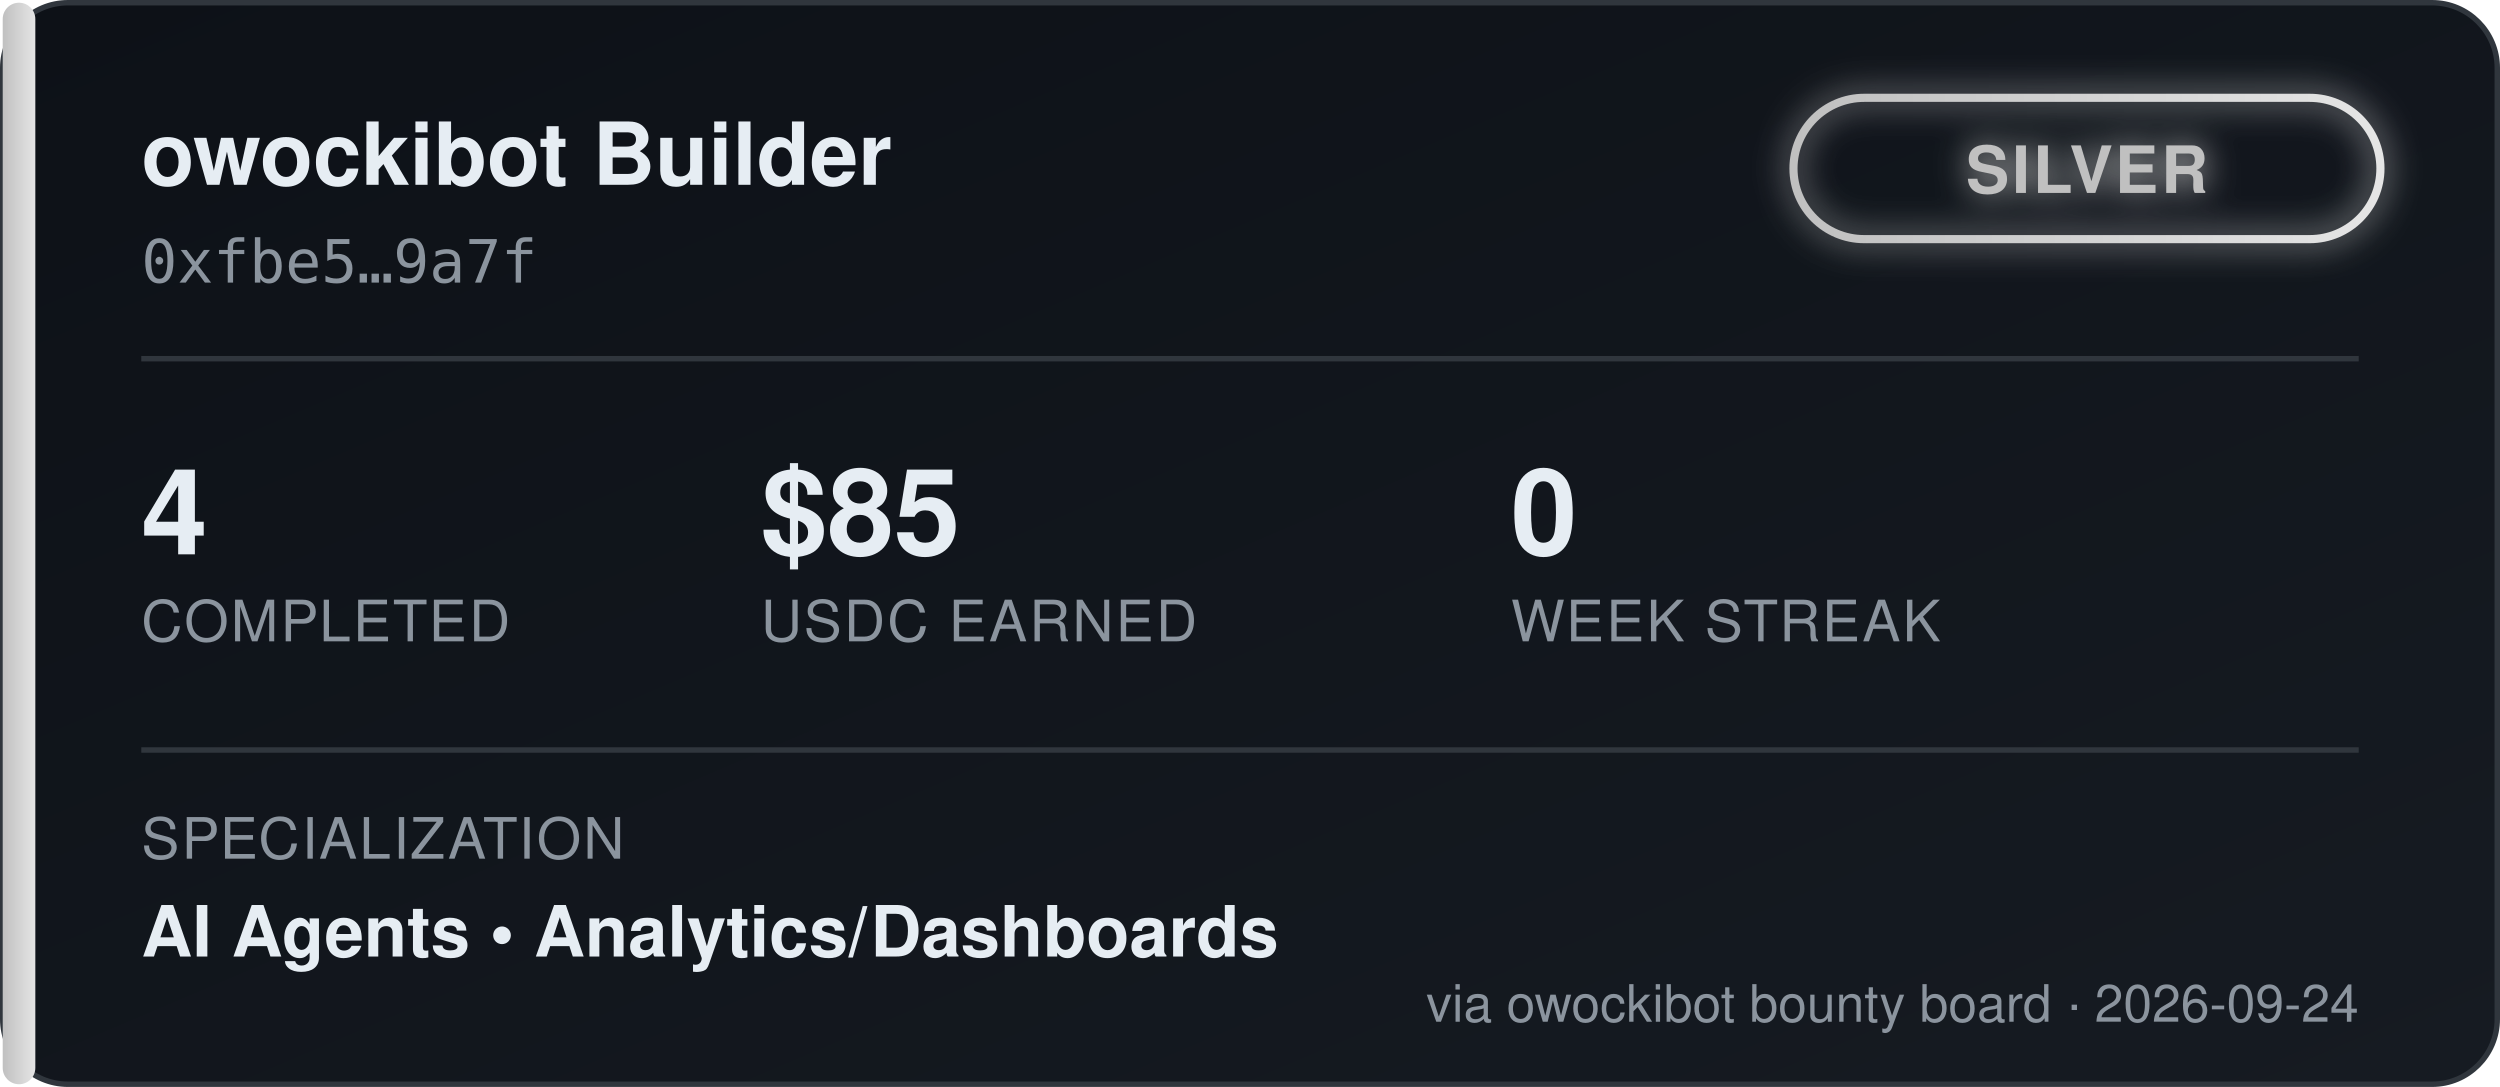
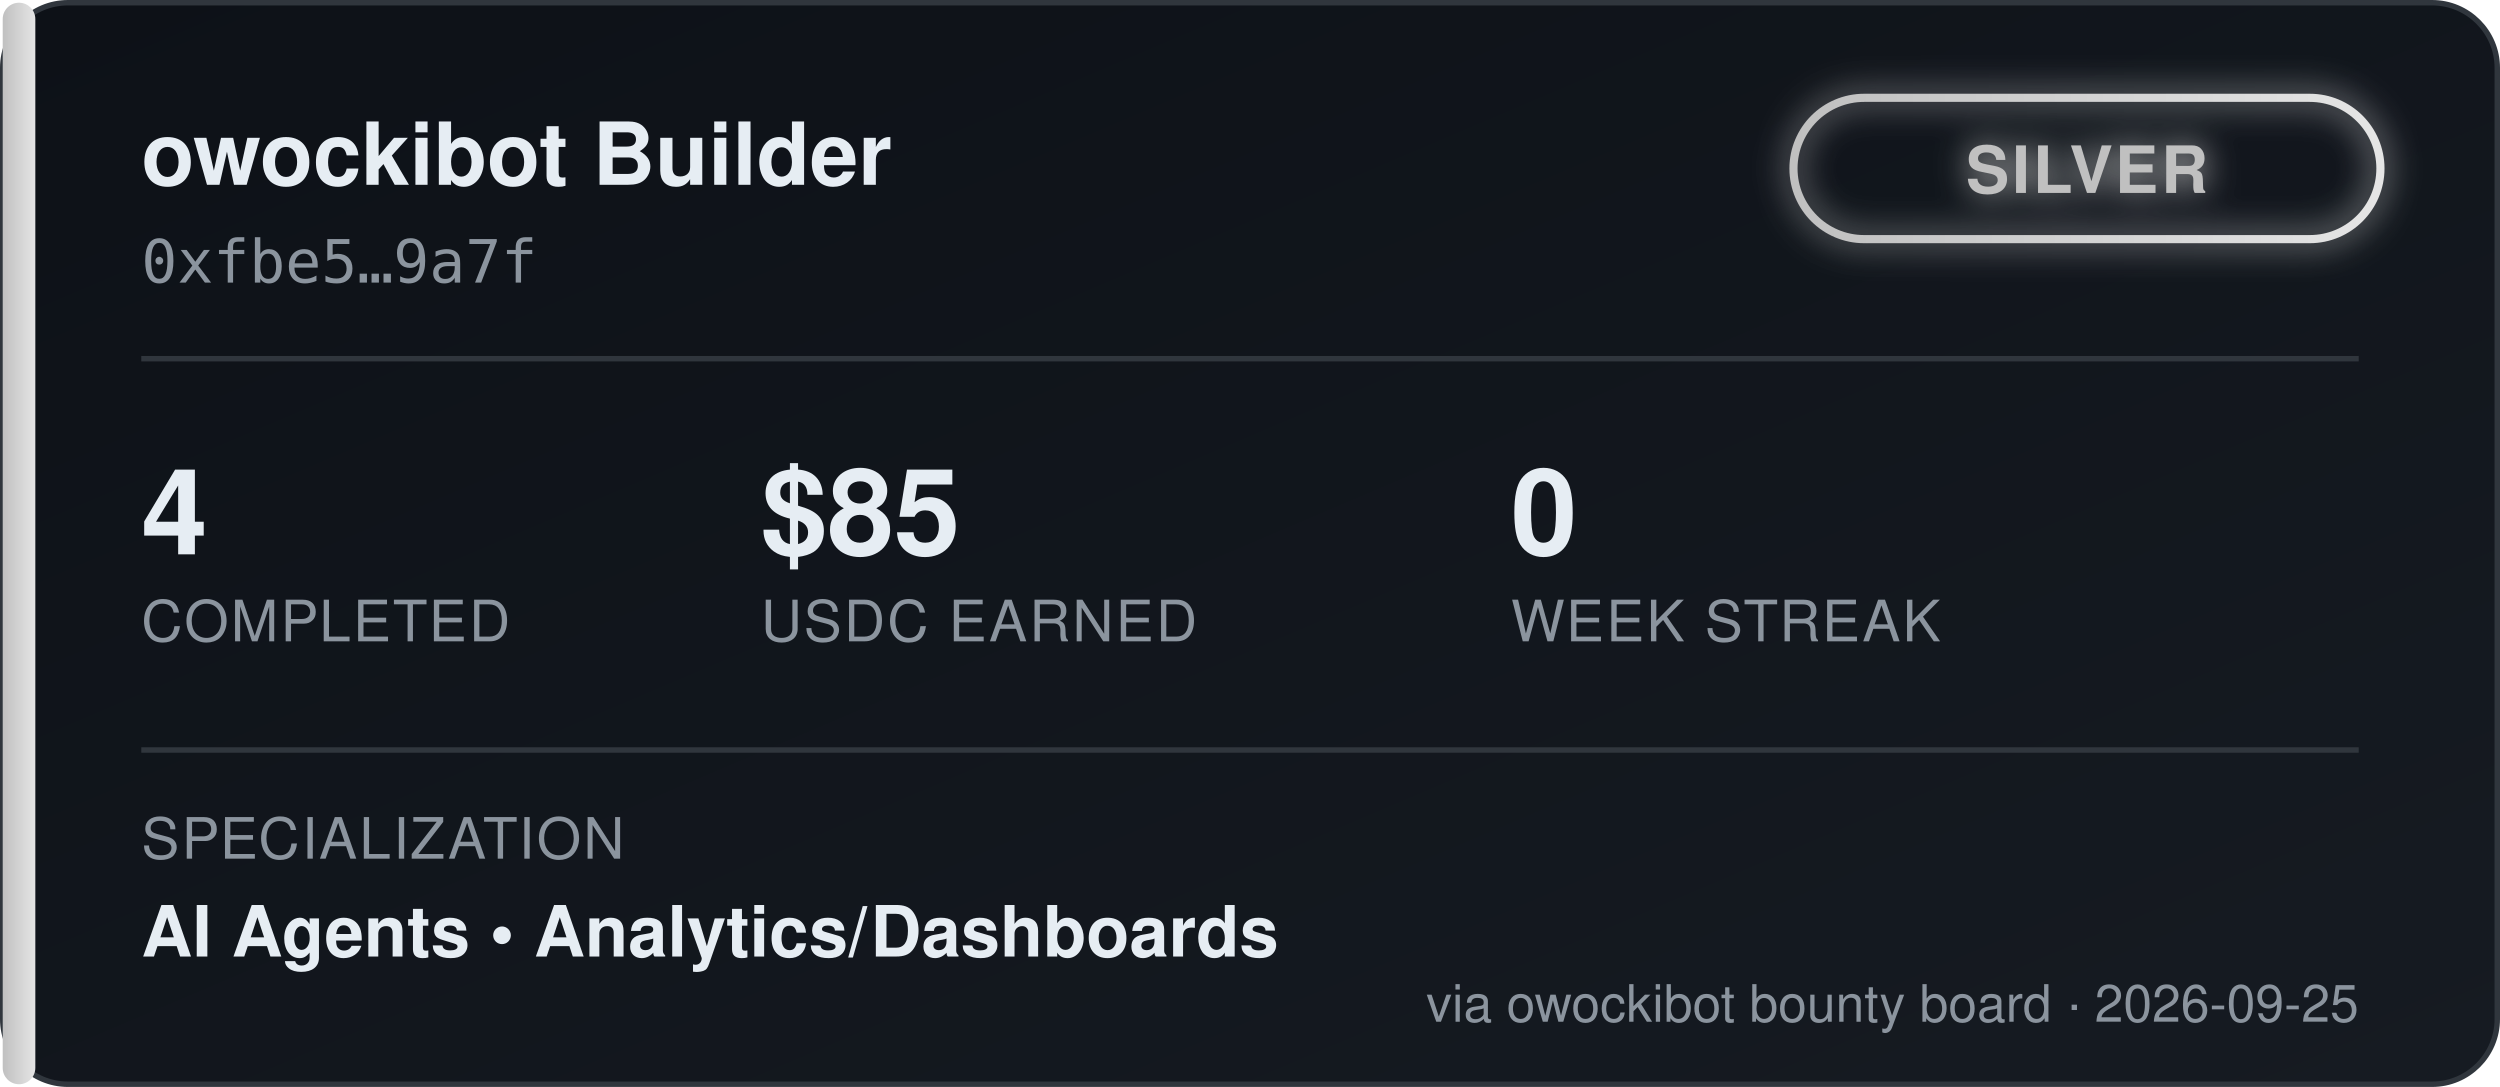
<svg xmlns="http://www.w3.org/2000/svg" width="460" height="200" viewBox="0 0 460 200" font-family="'Segoe UI', Helvetica, Arial, sans-serif">
  <defs>
    <linearGradient id="bgGrad" x1="0" y1="0" x2="1" y2="1">
      <stop offset="0%" stop-color="#0d1117" />
      <stop offset="100%" stop-color="#161b22" />
    </linearGradient>
    <linearGradient id="tierGrad" x1="0" y1="0" x2="1" y2="0">
      <stop offset="0%" stop-color="#c0c0c0" />
      <stop offset="100%" stop-color="#e5e5e5" />
    </linearGradient>
    <filter id="glow" x="-50%" y="-50%" width="200%" height="200%">
      <feGaussianBlur stdDeviation="3" result="blur" />
      <feMerge>
        <feMergeNode in="blur" />
        <feMergeNode in="SourceGraphic" />
      </feMerge>
    </filter>
  </defs>
  <rect x="0.5" y="0.5" width="459" height="199" rx="12" fill="url(#bgGrad)" stroke="#30363d" />
  <rect x="0.5" y="0.5" width="6" height="199" rx="3" fill="url(#tierGrad)" />
  <text x="26" y="34" fill="#e6edf3" font-size="16" font-weight="700">owockibot Builder</text>
  <text x="26" y="52" fill="#8b949e" font-size="11" font-family="monospace">0xfbe5…9a7f</text>
  <g transform="translate(330, 18)" filter="url(#glow)">
    <rect x="0" y="0" width="108" height="26" rx="13" fill="none" stroke="url(#tierGrad)" stroke-width="1.5" />
    <text x="54" y="17.5" fill="#c0c0c0" font-size="12" font-weight="700" text-anchor="middle" letter-spacing="0.5">SILVER</text>
  </g>
  <line x1="26" y1="66" x2="434" y2="66" stroke="#30363d" stroke-width="1" />
  <g font-size="22" font-weight="700" fill="#e6edf3">
    <text x="26" y="102">4</text>
    <text x="140" y="102">$85</text>
    <text x="278" y="102">0</text>
  </g>
  <g font-size="10.5" fill="#8b949e" letter-spacing="0.4">
    <text x="26" y="118">COMPLETED</text>
    <text x="140" y="118">USDC EARNED</text>
    <text x="278" y="118">WEEK STREAK</text>
  </g>
  <line x1="26" y1="138" x2="434" y2="138" stroke="#30363d" stroke-width="1" />
  <text x="26" y="158" fill="#8b949e" font-size="10.5" letter-spacing="0.4">SPECIALIZATION</text>
  <text x="26" y="176" fill="#e6edf3" font-size="13" font-weight="600">AI Agents  •  Analytics/Dashboards</text>
-   <text x="434" y="188" fill="#8b949e" font-size="9.5" text-anchor="end">via owockibot bounty board · 2026-09-24</text>
+   <text x="434" y="188" fill="#8b949e" font-size="9.5" text-anchor="end">via owockibot bounty board · 2026-09-25</text>
</svg>
